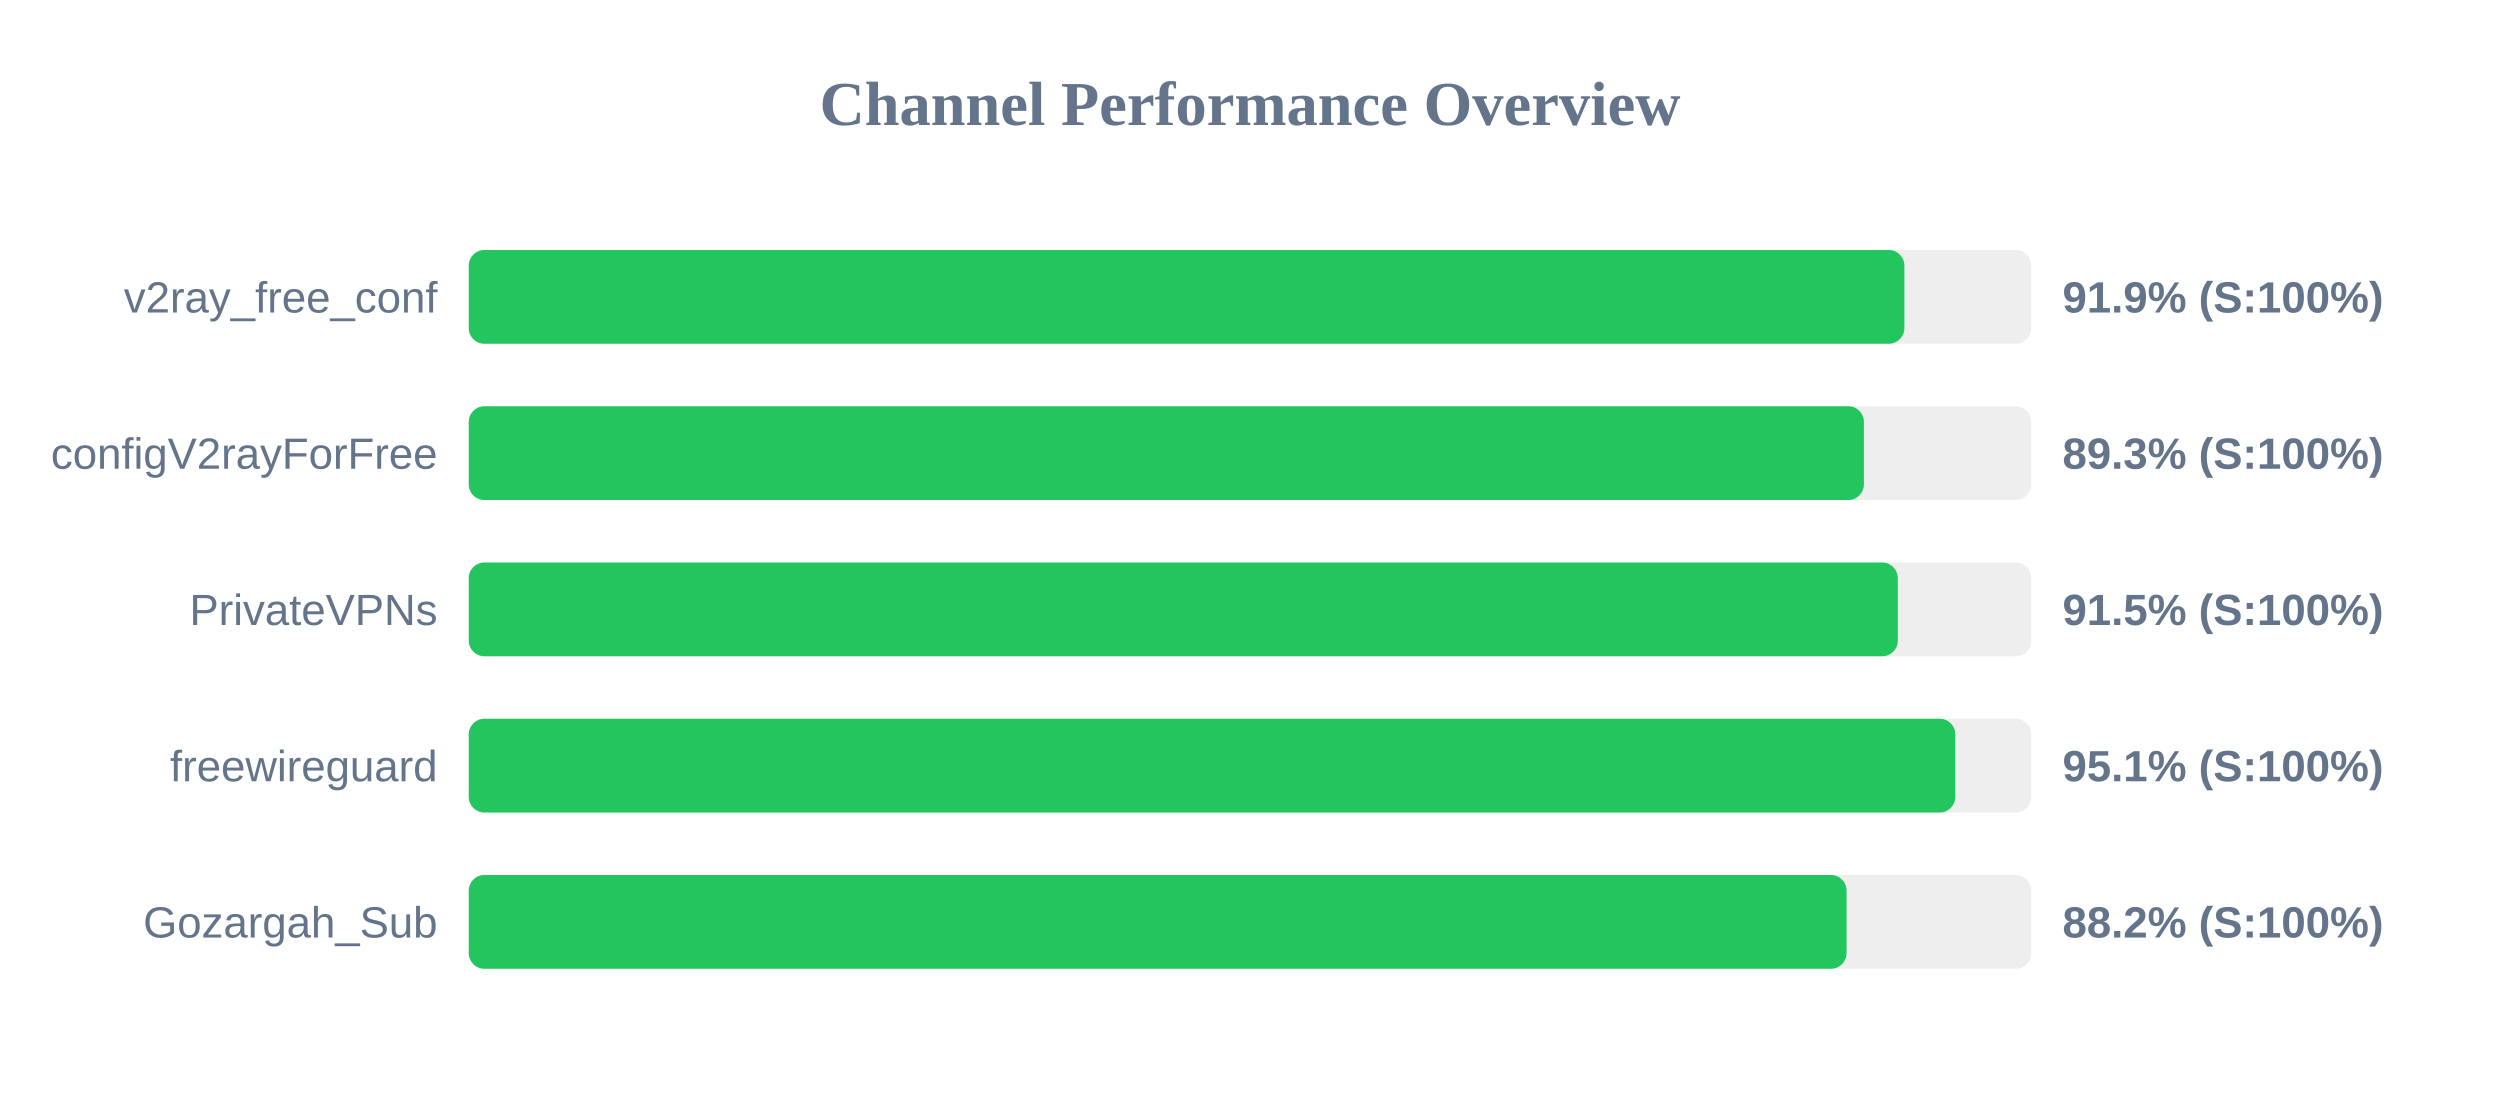
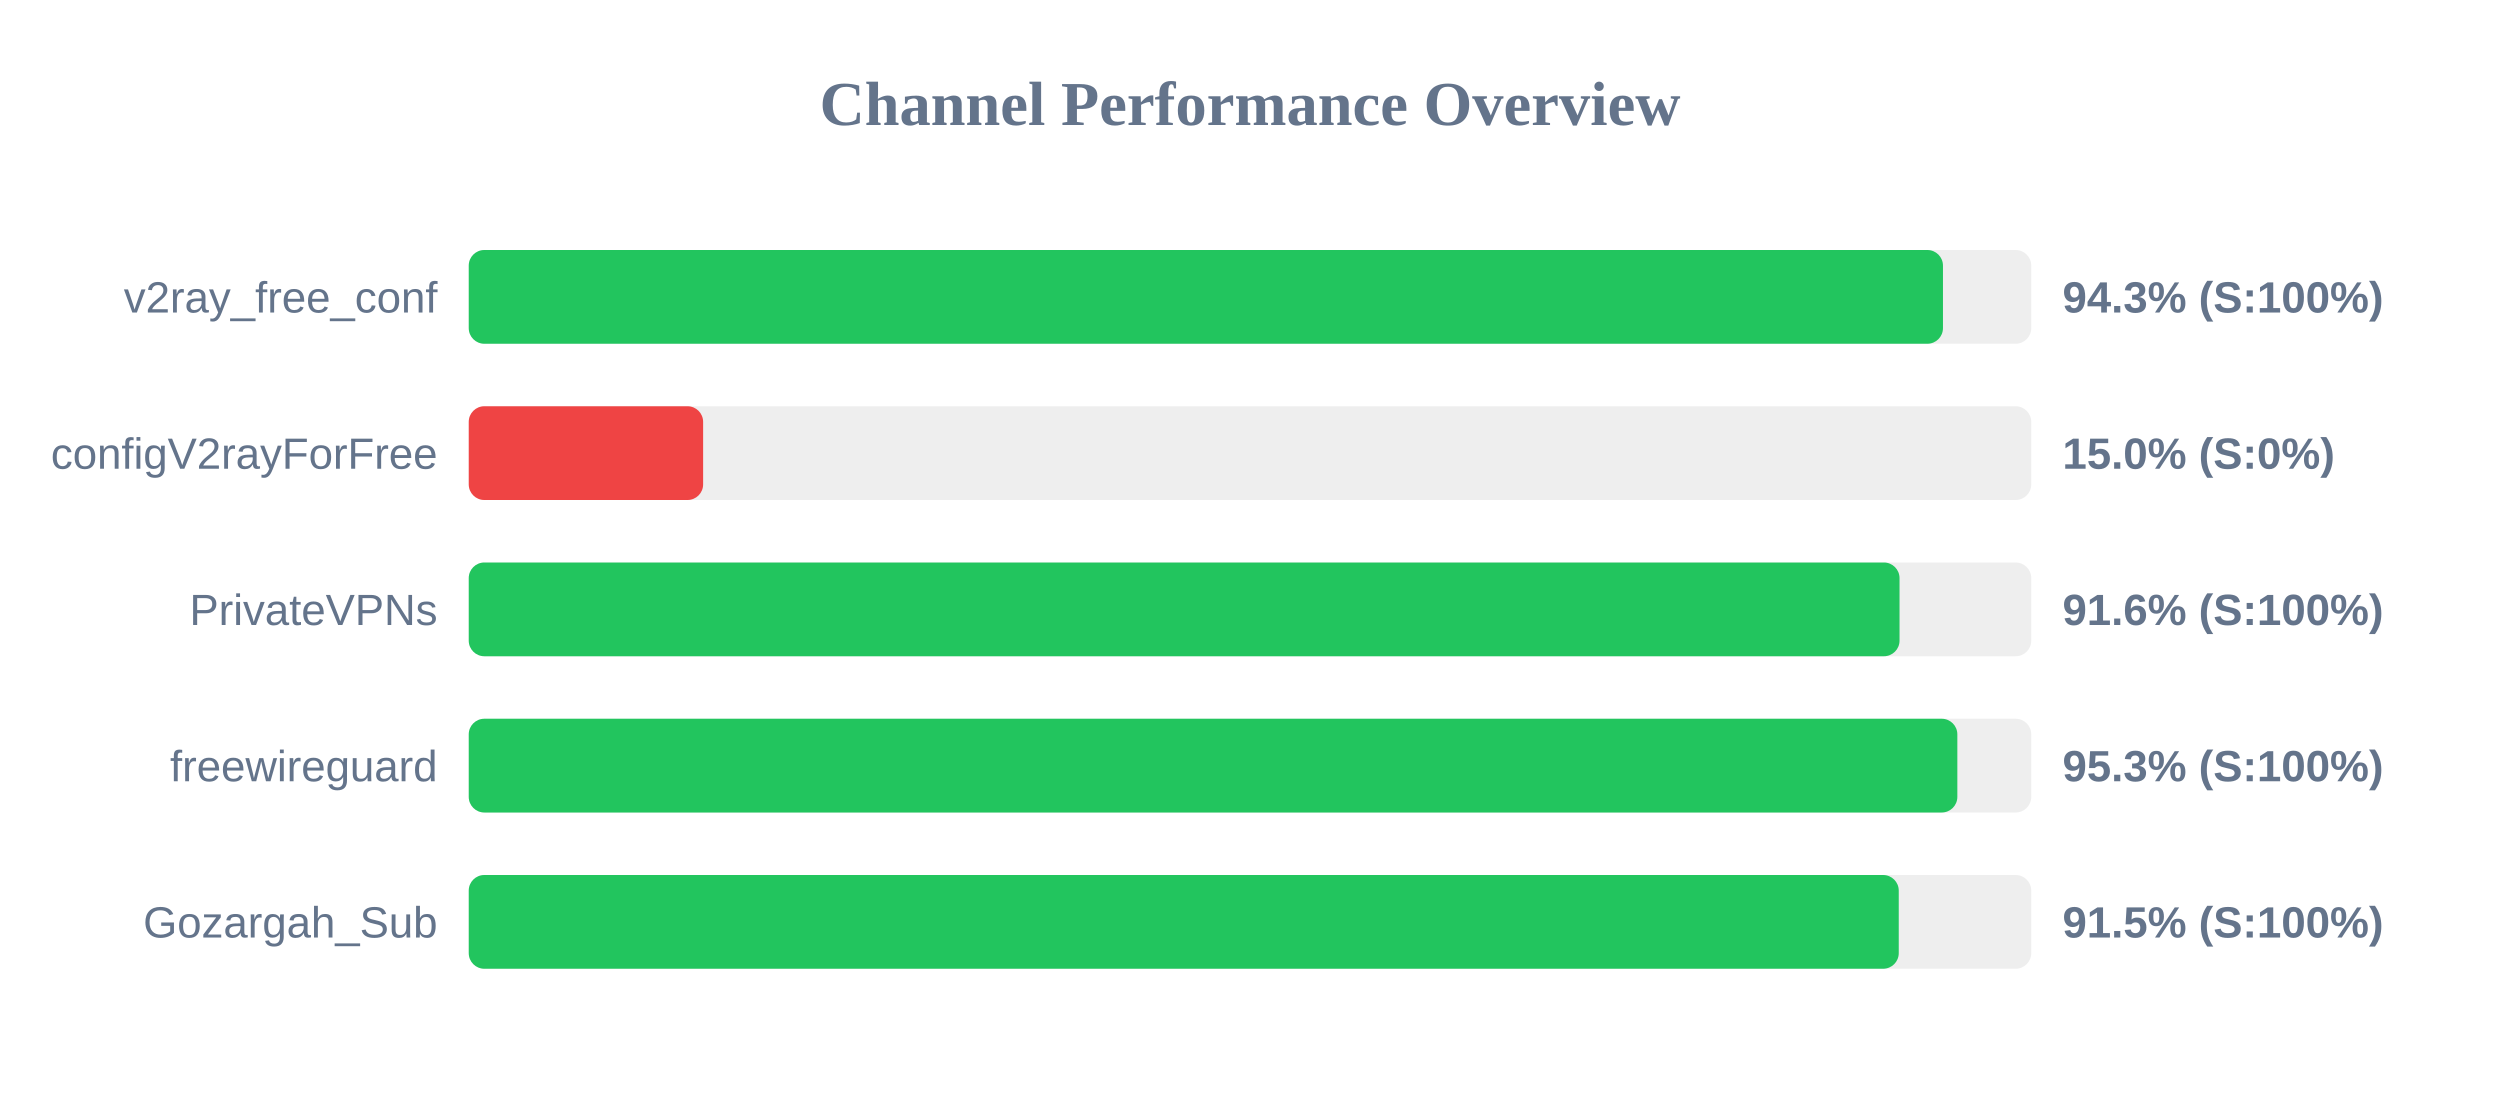
<svg xmlns="http://www.w3.org/2000/svg" width="800" height="350" version="1.1">
  <style>
        .row { font: 14px Arial; fill: #64748b; }
        .score { font: bold 14px Arial; fill: #64748b; }
    </style>
  <text x="400" y="40" text-anchor="middle" font-size="20px" font-weight="bold" fill="#64748b">Channel Performance Overview</text>
  <rect x="150" y="80" width="500" height="30" fill="#eee" rx="5" />
-   <rect x="150" y="80" width="459.4" height="30" fill="#22c55e" rx="5" />
+   <rect x="150" y="80" width="471.75" height="30" fill="#22c55e" rx="5" />
  <text x="140" y="100" text-anchor="end" class="row">v2ray_free_conf</text>
-   <text x="660" y="100" text-anchor="start" class="score">91.9% (S:100%)</text>
+   <text x="660" y="100" text-anchor="start" class="score">94.3% (S:100%)</text>
  <rect x="150" y="130" width="500" height="30" fill="#eee" rx="5" />
-   <rect x="150" y="130" width="446.45" height="30" fill="#22c55e" rx="5" />
+   <rect x="150" y="130" width="75.0" height="30" fill="#ef4444" rx="5" />
  <text x="140" y="150" text-anchor="end" class="row">configV2rayForFree</text>
-   <text x="660" y="150" text-anchor="start" class="score">89.3% (S:100%)</text>
+   <text x="660" y="150" text-anchor="start" class="score">15.0% (S:0%)</text>
  <rect x="150" y="180" width="500" height="30" fill="#eee" rx="5" />
-   <rect x="150" y="180" width="457.3" height="30" fill="#22c55e" rx="5" />
+   <rect x="150" y="180" width="457.85" height="30" fill="#22c55e" rx="5" />
  <text x="140" y="200" text-anchor="end" class="row">PrivateVPNs</text>
-   <text x="660" y="200" text-anchor="start" class="score">91.5% (S:100%)</text>
+   <text x="660" y="200" text-anchor="start" class="score">91.6% (S:100%)</text>
  <rect x="150" y="230" width="500" height="30" fill="#eee" rx="5" />
-   <rect x="150" y="230" width="475.7" height="30" fill="#22c55e" rx="5" />
+   <rect x="150" y="230" width="476.35" height="30" fill="#22c55e" rx="5" />
  <text x="140" y="250" text-anchor="end" class="row">freewireguard</text>
-   <text x="660" y="250" text-anchor="start" class="score">95.1% (S:100%)</text>
+   <text x="660" y="250" text-anchor="start" class="score">95.3% (S:100%)</text>
  <rect x="150" y="280" width="500" height="30" fill="#eee" rx="5" />
-   <rect x="150" y="280" width="440.9" height="30" fill="#22c55e" rx="5" />
+   <rect x="150" y="280" width="457.6" height="30" fill="#22c55e" rx="5" />
  <text x="140" y="300" text-anchor="end" class="row">Gozargah_Sub</text>
-   <text x="660" y="300" text-anchor="start" class="score">88.2% (S:100%)</text>
+   <text x="660" y="300" text-anchor="start" class="score">91.5% (S:100%)</text>
</svg>
